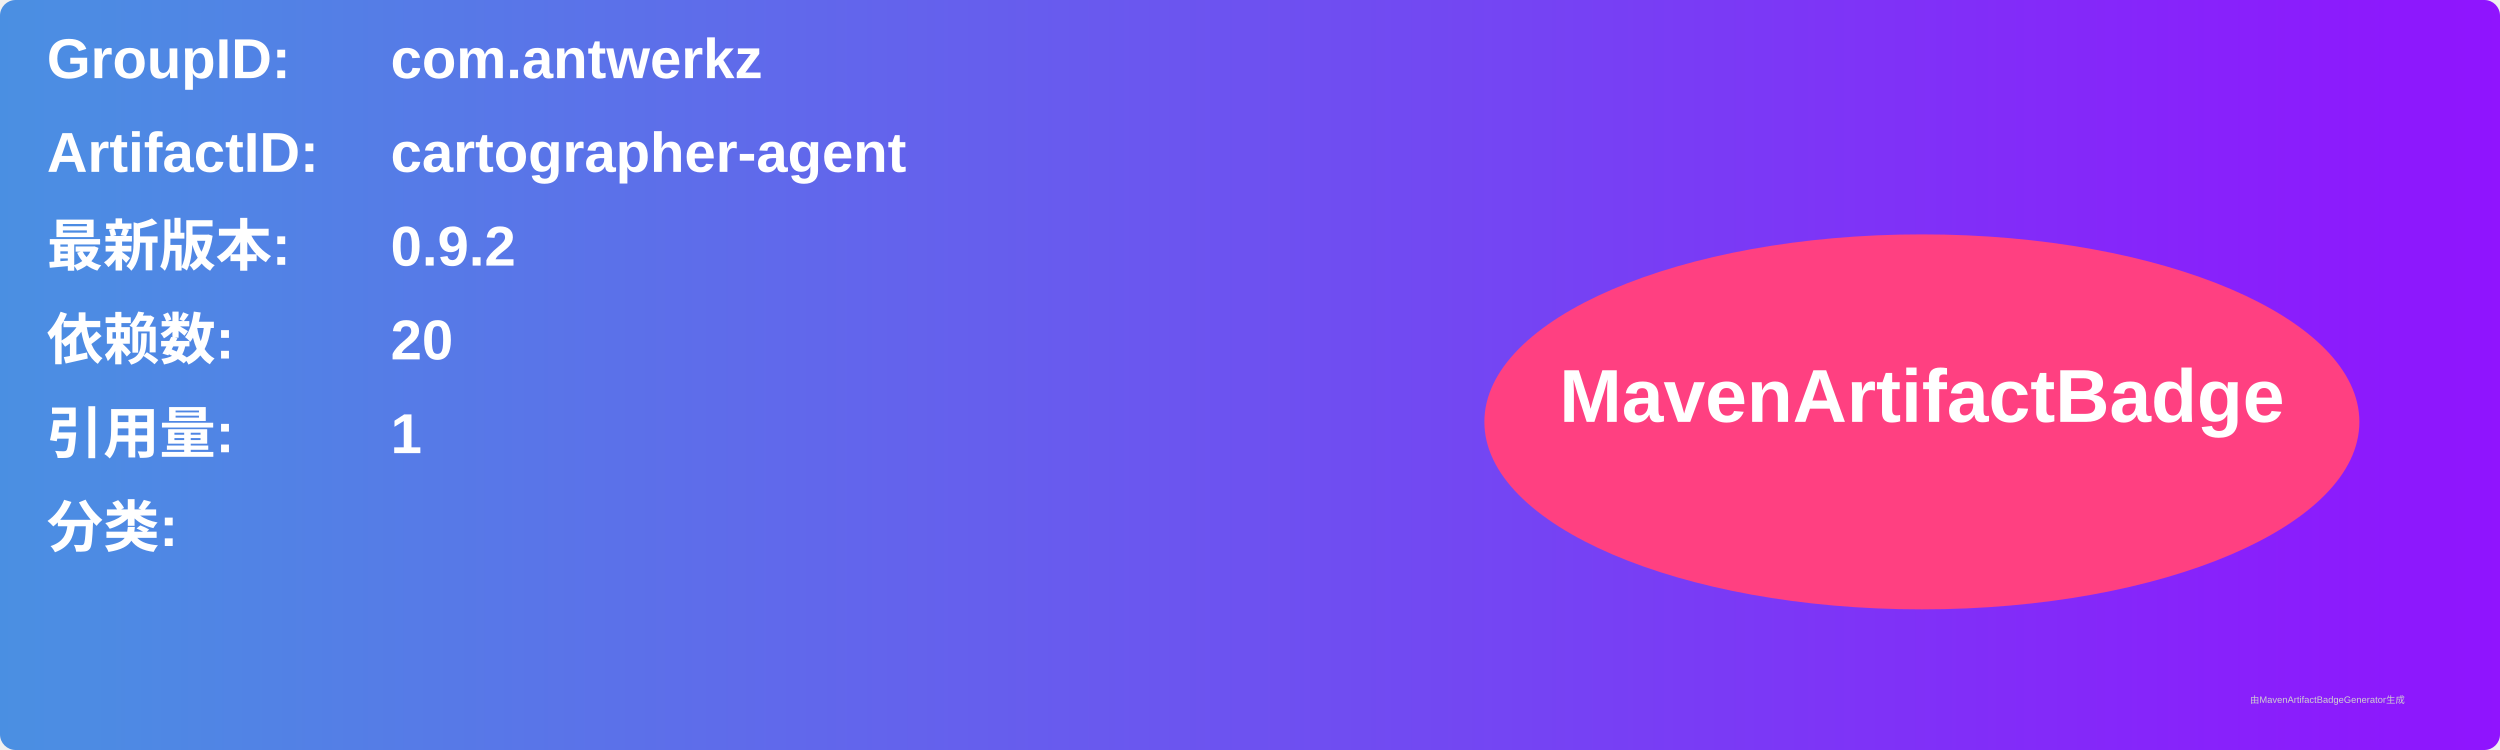
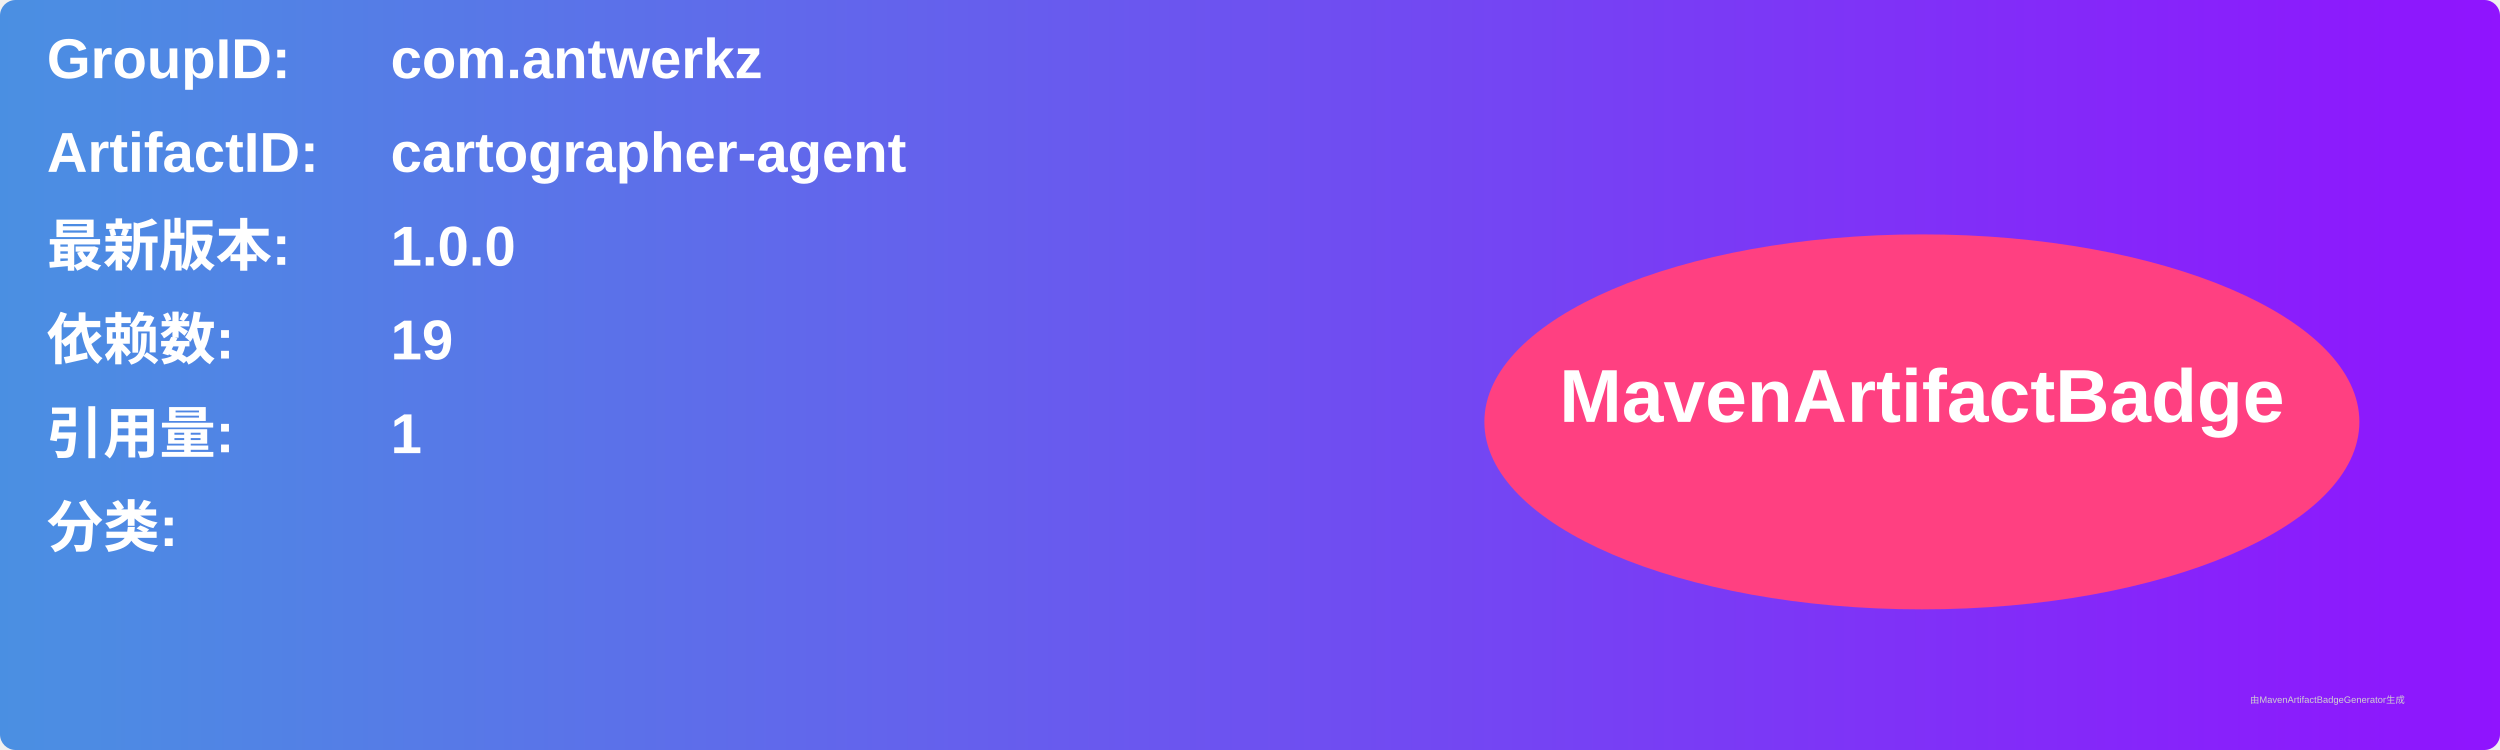
<svg xmlns="http://www.w3.org/2000/svg" width="800" height="240" viewBox="0 0 800 240">
  <linearGradient id="grad" x1="0%" y1="0%" x2="100%" y2="0%">
    <stop offset="0%" stop-color="#4a90e2" />
    <stop offset="100%" stop-color="#9013fe" />
  </linearGradient>
  <rect width="100%" height="100%" rx="5" ry="5" fill="url(#grad)" />
  <g transform="translate(15, 15)">
    <text x="0" y="10" font-family="Arial" font-size="18" fill="white" font-weight="bold" width="260">GroupID:</text>
    <text x="110" y="10" font-family="Arial" font-size="18" fill="white" font-weight="bold" width="460">com.antwerkz</text>
    <text x="0" y="40" font-family="Arial" font-size="18" fill="white" font-weight="bold" width="260">ArtifactID:</text>
    <text x="110" y="40" font-family="Arial" font-size="18" fill="white" font-weight="bold" width="460">cartographer-agent</text>
    <text x="0" y="70" font-family="Arial" font-size="18" fill="white" font-weight="bold">最新版本:</text>
    <text x="110" y="70" font-family="Arial" font-size="18" fill="white" font-weight="bold">
-       <tspan font-weight="bold">0.9.2</tspan>
+       <tspan font-weight="bold">1.0.0</tspan>
    </text>
    <text x="0" y="100" font-family="Arial" font-size="18" fill="white" font-weight="bold">依赖数: </text>
    <text x="110" y="100" font-family="Arial" font-size="18" fill="white">
-       <tspan font-weight="bold">20</tspan>
+       <tspan font-weight="bold">19</tspan>
    </text>
    <text x="0" y="130" font-family="Arial" font-size="18" fill="white" font-weight="bold">引用量: </text>
    <text x="110" y="130" font-family="Arial" font-size="18" fill="white">
      <tspan font-weight="bold">1</tspan>
    </text>
    <text x="0" y="160" font-family="Arial" font-size="18" fill="white" font-weight="bold">分类:</text>
    <text x="10" y="190" font-family="Arial" font-size="10" fill="white">
      <tspan font-weight="bold" />
    </text>
    <ellipse cx="600" cy="120" rx="140" ry="60" fill="#ff4081" />
    <text x="600" y="120" text-anchor="middle" font-family="Arial" font-size="24" fill="white" font-weight="bold">MavenArtifactBadge</text>
  </g>
  <text x="720" y="225" font-family="Arial" font-size="3" fill="#d0d0d0">由MavenArtifactBadgeGenerator生成</text>
</svg>
